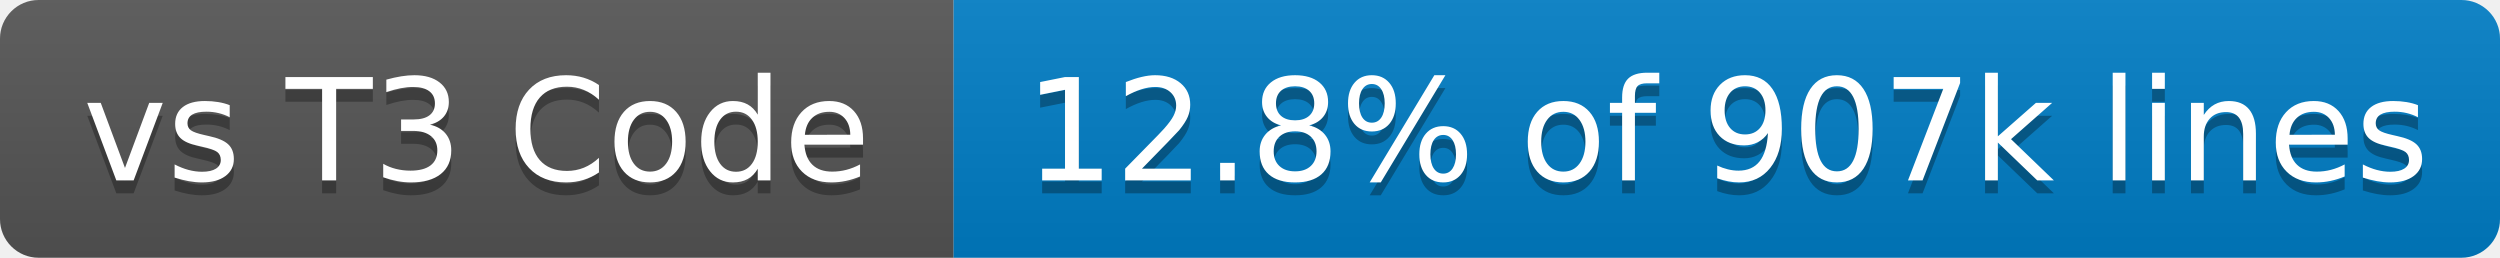
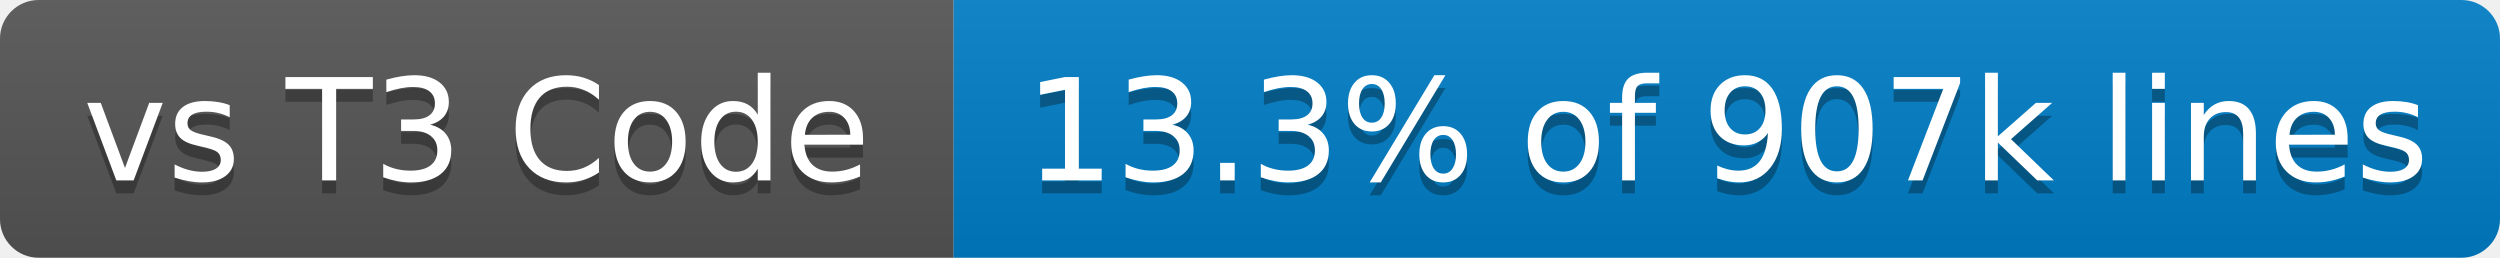
- <svg xmlns="http://www.w3.org/2000/svg" width="194" height="20" role="img" aria-label="vs T3 Code: 12.8% of 907k lines">
+ <svg xmlns="http://www.w3.org/2000/svg" width="194" height="20" role="img" aria-label="vs T3 Code: 13.3% of 907k lines">
  <linearGradient id="s" x2="0" y2="100%">
    <stop offset="0" stop-color="#bbb" stop-opacity=".1" />
    <stop offset="1" stop-opacity=".1" />
  </linearGradient>
  <clipPath id="r">
    <rect x="0" width="194" height="20" fill="#fff" rx="3" />
  </clipPath>
  <g clip-path="url(#r)">
    <rect x="0" width="74" height="20" fill="#555" />
    <rect x="74" width="120" height="20" fill="#007ec6" />
    <rect x="0" width="194" height="20" fill="url(#s)" />
  </g>
  <g fill="#fff" text-anchor="middle" font-family="Verdana,Geneva,DejaVu Sans,sans-serif" text-rendering="geometricPrecision" font-size="110">
    <text x="370" y="150" transform="scale(.1)" textLength="640" aria-hidden="true" fill="#010101" fill-opacity=".3">vs T3 Code</text>
    <text x="370" y="140" transform="scale(.1)" textLength="640">vs T3 Code</text>
-     <text x="1340" y="150" transform="scale(.1)" textLength="1100" aria-hidden="true" fill="#010101" fill-opacity=".3">12.8% of 907k lines</text>
-     <text x="1340" y="140" transform="scale(.1)" textLength="1100">12.8% of 907k lines</text>
+     <text x="1340" y="150" transform="scale(.1)" textLength="1100" aria-hidden="true" fill="#010101" fill-opacity=".3">13.3% of 907k lines</text>
+     <text x="1340" y="140" transform="scale(.1)" textLength="1100">13.3% of 907k lines</text>
  </g>
</svg>
